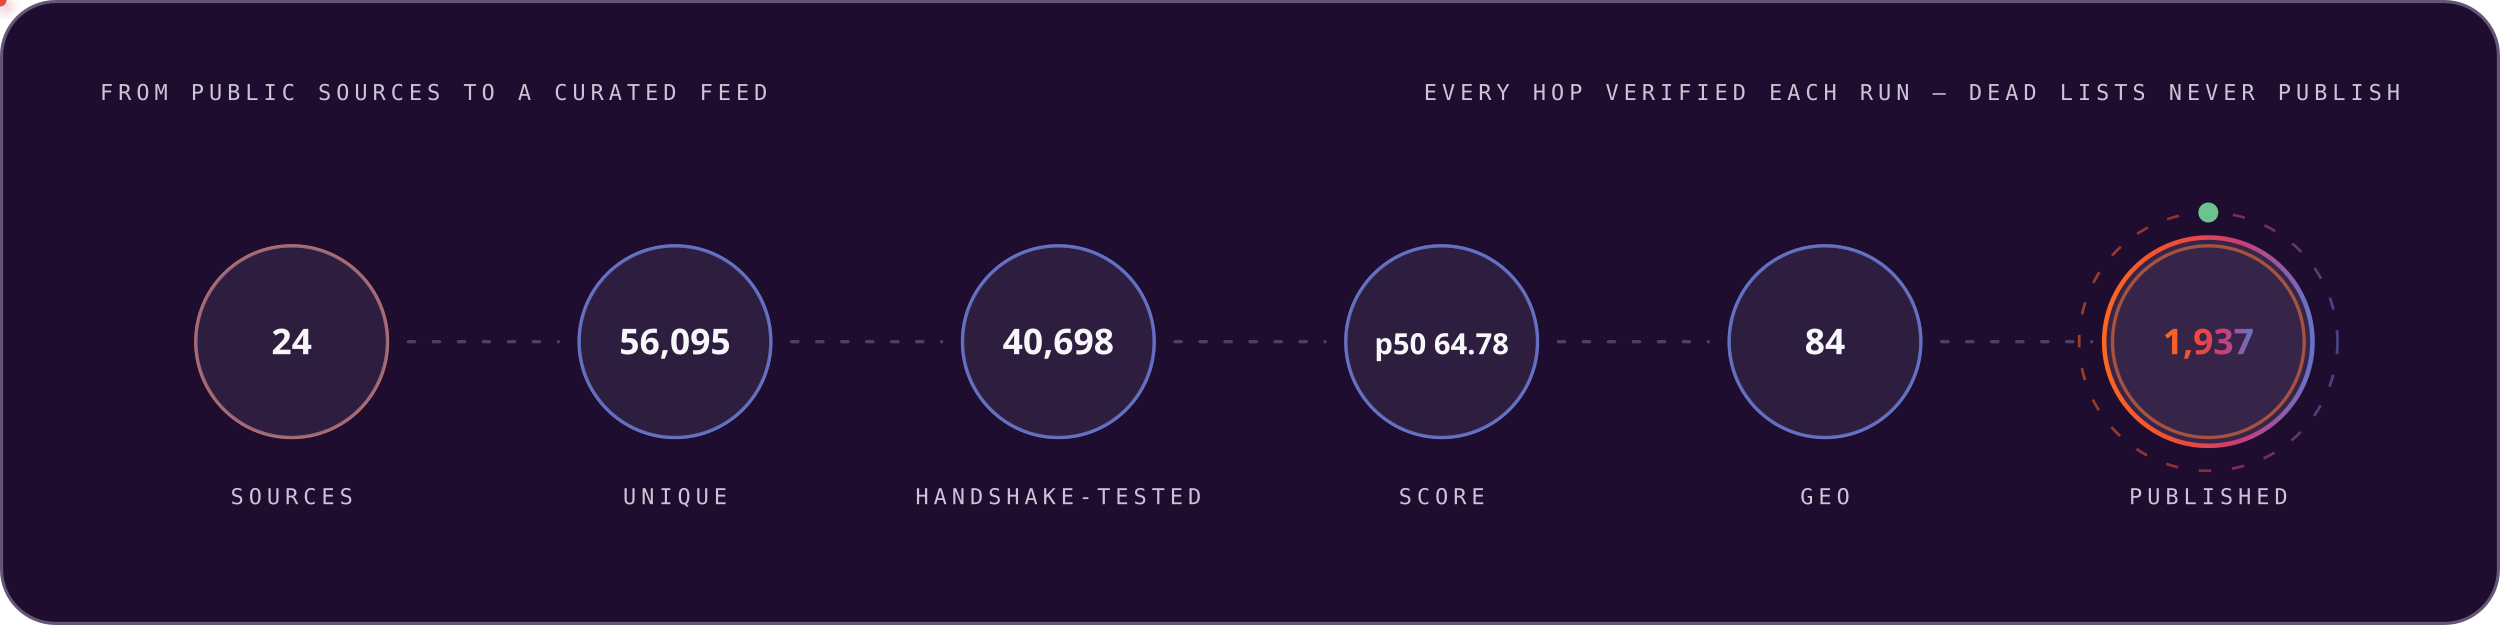
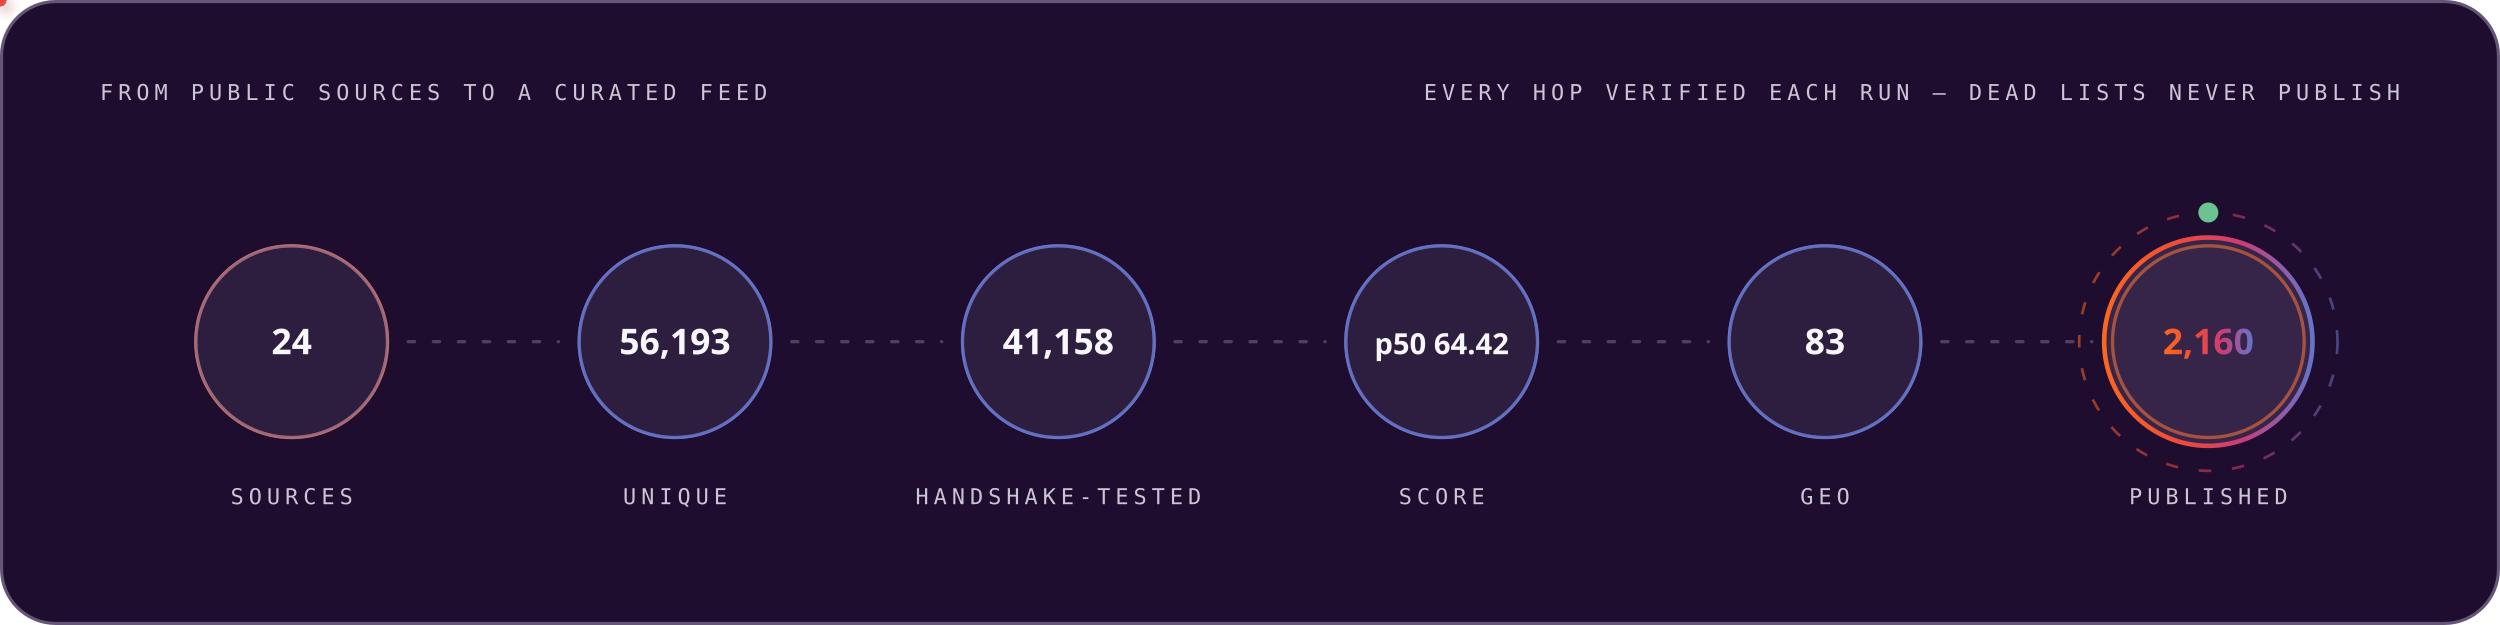
<svg xmlns="http://www.w3.org/2000/svg" width="1200" height="300" viewBox="0 0 1200 300" role="img" font-family="'Space Grotesk','Segoe UI',system-ui,-apple-system,sans-serif">
  <style>
.r{animation:rise .8s cubic-bezier(.2,.7,.2,1) both}
.d1{animation-delay:.08s}.d2{animation-delay:.16s}.d3{animation-delay:.24s}
.d4{animation-delay:.32s}.d5{animation-delay:.4s}.d6{animation-delay:.48s}
.d7{animation-delay:.56s}.d8{animation-delay:.64s}.d9{animation-delay:.74s}
.d10{animation-delay:.9s}.d11{animation-delay:1.05s}.d12{animation-delay:1.2s}
@keyframes rise{from{opacity:0;transform:translateY(12px)}to{opacity:1;transform:none}}
.gw{transform-box:fill-box;transform-origin:left center;animation:grow 1s cubic-bezier(.2,.7,.2,1) both}
@keyframes grow{from{transform:scaleX(0)}to{transform:scaleX(1)}}
.mh{animation:march 20s linear infinite}
@keyframes march{to{stroke-dashoffset:-400}}
.bt{transform-box:fill-box;transform-origin:center;animation:beat 2.8s ease-in-out infinite}
@keyframes beat{0%,84%,100%{transform:scale(1)}88%{transform:scale(1.05)}94%{transform:scale(1.01)}}
.pz{transform-box:fill-box;transform-origin:center;animation:ping 2.6s cubic-bezier(0,0,.2,1) infinite}
@keyframes ping{0%{transform:scale(.45);opacity:.85}75%,100%{transform:scale(2.5);opacity:0}}
.sp{animation:spin 12s linear infinite}
.sr{animation-duration:20s;animation-direction:reverse}
@keyframes spin{to{transform:rotate(360deg)}}
.sw{animation:sweep 7s cubic-bezier(.45,0,.25,1) infinite}
@keyframes sweep{0%,58%{transform:translateX(-660px) skewX(-16deg)}100%{transform:translateX(1380px) skewX(-16deg)}}
.dr{animation:drift 18s ease-in-out infinite alternate}
.da{animation-duration:26s;animation-delay:-9s}
.db{animation-duration:34s;animation-delay:-17s}
@keyframes drift{to{transform:translate(44px,-28px) scale(1.09)}}
.tk{animation:tw 3.4s ease-in-out infinite}
.ta{animation-delay:-1.1s}.tb{animation-delay:-2.3s}
@keyframes tw{0%,100%{opacity:.15}50%{opacity:1}}
.eq{transform-box:fill-box;transform-origin:center bottom;animation:eq 1.5s ease-in-out infinite}
.ea{animation-delay:-.38s}.eb{animation-delay:-.76s}.ec{animation-delay:-1.14s}
@keyframes eq{0%,100%{transform:scaleY(.3)}50%{transform:scaleY(1)}}
.cr{animation:caret 1.1s steps(2,jump-none) infinite}
@keyframes caret{50%{opacity:0}}
.dd{stroke-dasharray:100 100;animation:draw 1.15s cubic-bezier(.3,.6,.3,1) both}
@keyframes draw{from{stroke-dashoffset:100}to{stroke-dashoffset:0}}
.gq{animation:glowq 3.2s ease-in-out infinite}
@keyframes glowq{0%,100%{opacity:.35}50%{opacity:1}}
.wv{animation:wv 13s linear infinite}
.wb{animation-duration:19s;animation-direction:reverse}
.wc{animation-duration:27s}
@keyframes wv{to{transform:translateX(-170px)}}
@media (prefers-reduced-motion:reduce){*{animation:none!important}}
</style>
  <defs>
    <linearGradient id="bg-dark" x1="0" y1="0" x2="1" y2="0">
      <stop offset="0" stop-color="#FC671F" />
      <stop offset="0.38" stop-color="#ED4A3B" />
      <stop offset="0.66" stop-color="#CC3C77" />
      <stop offset="1" stop-color="#6574C9" />
    </linearGradient>
  </defs>
  <rect x="0.75" y="0.75" width="1198.5" height="298.5" rx="26" fill="#1E0D2F" stroke="#645676" stroke-width="1.5" />
  <text x="48" y="48" font-size="10.5" font-weight="500" font-family="'IBM Plex Mono',ui-monospace,'SFMono-Regular',Menlo,Consolas,monospace" letter-spacing="2.4" fill="#CCC5D5">FROM PUBLIC SOURCES TO A CURATED FEED</text>
  <text x="1152" y="48" font-size="10.5" font-weight="500" font-family="'IBM Plex Mono',ui-monospace,'SFMono-Regular',Menlo,Consolas,monospace" letter-spacing="2.4" text-anchor="end" fill="#CCC5D5">EVERY HOP VERIFIED EACH RUN — DEAD LISTS NEVER PUBLISH</text>
  <circle cx="140.0" cy="164" r="46" fill="none" stroke="#FC671F" stroke-width="1.6" class="pz" style="animation-delay:0.0s" />
  <g class="r d2">
    <circle cx="140.0" cy="164" r="46" fill="#4F3F62" fill-opacity="0.32" stroke="#6574C9" stroke-opacity="0.55" stroke-width="1.4" />
    <text x="140.0" y="170" font-size="17" font-weight="700" font-family="'Space Grotesk','Segoe UI',system-ui,-apple-system,sans-serif" text-anchor="middle" fill="#F7F6F9">24</text>
    <text x="140.0" y="242" font-size="10.5" font-weight="500" font-family="'IBM Plex Mono',ui-monospace,'SFMono-Regular',Menlo,Consolas,monospace" letter-spacing="2.4" text-anchor="middle" fill="#CCC5D5">SOURCES</text>
  </g>
  <line x1="196.0" y1="164" x2="268.0" y2="164" stroke="#645676" stroke-opacity="0.7" stroke-width="1.6" stroke-linecap="round" stroke-dasharray="3 9" class="mh" />
  <defs>
-     <filter id="pg6789" x="-150%" y="-150%" width="400%" height="400%">
+     <filter id="pg4912" x="-150%" y="-150%" width="400%" height="400%">
      <feGaussianBlur stdDeviation="3.2" result="b" />
      <feMerge>
        <feMergeNode in="b" />
        <feMergeNode in="SourceGraphic" />
      </feMerge>
    </filter>
  </defs>
-   <circle r="3" fill="#6574C9" filter="url(#pg6789)">
+   <circle r="3" fill="#6574C9" filter="url(#pg4912)">
    <animateMotion dur="1.7s" begin="0.3s" repeatCount="indefinite" path="M 196.0 164 H 268.0" />
    <animate attributeName="opacity" values="0;1;1;0" keyTimes="0;.08;.92;1" dur="1.7s" begin="0.3s" repeatCount="indefinite" />
  </circle>
  <circle cx="324.0" cy="164" r="46" fill="none" stroke="#6574C9" stroke-width="1.6" class="pz" style="animation-delay:0.35s" />
  <g class="r d3">
    <circle cx="324.0" cy="164" r="46" fill="#4F3F62" fill-opacity="0.32" stroke="#6574C9" stroke-opacity="0.55" stroke-width="1.4" />
-     <text x="324.0" y="170" font-size="17" font-weight="700" font-family="'Space Grotesk','Segoe UI',system-ui,-apple-system,sans-serif" text-anchor="middle" fill="#F7F6F9">56,095</text>
+     <text x="324.0" y="170" font-size="17" font-weight="700" font-family="'Space Grotesk','Segoe UI',system-ui,-apple-system,sans-serif" text-anchor="middle" fill="#F7F6F9">56,193</text>
    <text x="324.0" y="242" font-size="10.5" font-weight="500" font-family="'IBM Plex Mono',ui-monospace,'SFMono-Regular',Menlo,Consolas,monospace" letter-spacing="2.4" text-anchor="middle" fill="#CCC5D5">UNIQUE</text>
  </g>
  <line x1="380.0" y1="164" x2="452.0" y2="164" stroke="#645676" stroke-opacity="0.7" stroke-width="1.6" stroke-linecap="round" stroke-dasharray="3 9" class="mh" />
  <defs>
-     <filter id="pg8803" x="-150%" y="-150%" width="400%" height="400%">
+     <filter id="pg6926" x="-150%" y="-150%" width="400%" height="400%">
      <feGaussianBlur stdDeviation="3.2" result="b" />
      <feMerge>
        <feMergeNode in="b" />
        <feMergeNode in="SourceGraphic" />
      </feMerge>
    </filter>
  </defs>
-   <circle r="3" fill="#ED4A3B" filter="url(#pg8803)">
+   <circle r="3" fill="#ED4A3B" filter="url(#pg6926)">
    <animateMotion dur="1.7s" begin="0.6s" repeatCount="indefinite" path="M 380.0 164 H 452.0" />
    <animate attributeName="opacity" values="0;1;1;0" keyTimes="0;.08;.92;1" dur="1.7s" begin="0.6s" repeatCount="indefinite" />
  </circle>
  <circle cx="508.0" cy="164" r="46" fill="none" stroke="#6574C9" stroke-width="1.6" class="pz" style="animation-delay:0.7s" />
  <g class="r d4">
    <circle cx="508.0" cy="164" r="46" fill="#4F3F62" fill-opacity="0.32" stroke="#6574C9" stroke-opacity="0.55" stroke-width="1.4" />
-     <text x="508.0" y="170" font-size="17" font-weight="700" font-family="'Space Grotesk','Segoe UI',system-ui,-apple-system,sans-serif" text-anchor="middle" fill="#F7F6F9">40,698</text>
+     <text x="508.0" y="170" font-size="17" font-weight="700" font-family="'Space Grotesk','Segoe UI',system-ui,-apple-system,sans-serif" text-anchor="middle" fill="#F7F6F9">41,158</text>
    <text x="508.0" y="242" font-size="10.5" font-weight="500" font-family="'IBM Plex Mono',ui-monospace,'SFMono-Regular',Menlo,Consolas,monospace" letter-spacing="2.4" text-anchor="middle" fill="#CCC5D5">HANDSHAKE-TESTED</text>
  </g>
  <line x1="564.0" y1="164" x2="636.0" y2="164" stroke="#645676" stroke-opacity="0.7" stroke-width="1.6" stroke-linecap="round" stroke-dasharray="3 9" class="mh" />
  <defs>
-     <filter id="pg8803" x="-150%" y="-150%" width="400%" height="400%">
+     <filter id="pg6926" x="-150%" y="-150%" width="400%" height="400%">
      <feGaussianBlur stdDeviation="3.2" result="b" />
      <feMerge>
        <feMergeNode in="b" />
        <feMergeNode in="SourceGraphic" />
      </feMerge>
    </filter>
  </defs>
-   <circle r="3" fill="#FC671F" filter="url(#pg8803)">
+   <circle r="3" fill="#FC671F" filter="url(#pg6926)">
    <animateMotion dur="1.7s" begin="0.9s" repeatCount="indefinite" path="M 564.0 164 H 636.0" />
    <animate attributeName="opacity" values="0;1;1;0" keyTimes="0;.08;.92;1" dur="1.7s" begin="0.9s" repeatCount="indefinite" />
  </circle>
  <circle cx="692.0" cy="164" r="46" fill="none" stroke="#6574C9" stroke-width="1.6" class="pz" style="animation-delay:1.05s" />
  <g class="r d5">
    <circle cx="692.0" cy="164" r="46" fill="#4F3F62" fill-opacity="0.32" stroke="#6574C9" stroke-opacity="0.55" stroke-width="1.4" />
-     <text x="692.0" y="170" font-size="14" font-weight="700" font-family="'Space Grotesk','Segoe UI',system-ui,-apple-system,sans-serif" text-anchor="middle" fill="#F7F6F9">p50 64.78</text>
+     <text x="692.0" y="170" font-size="14" font-weight="700" font-family="'Space Grotesk','Segoe UI',system-ui,-apple-system,sans-serif" text-anchor="middle" fill="#F7F6F9">p50 64.42</text>
    <text x="692.0" y="242" font-size="10.5" font-weight="500" font-family="'IBM Plex Mono',ui-monospace,'SFMono-Regular',Menlo,Consolas,monospace" letter-spacing="2.4" text-anchor="middle" fill="#CCC5D5">SCORE</text>
  </g>
  <line x1="748.0" y1="164" x2="820.0" y2="164" stroke="#645676" stroke-opacity="0.7" stroke-width="1.6" stroke-linecap="round" stroke-dasharray="3 9" class="mh" />
  <defs>
-     <filter id="pg8803" x="-150%" y="-150%" width="400%" height="400%">
+     <filter id="pg6926" x="-150%" y="-150%" width="400%" height="400%">
      <feGaussianBlur stdDeviation="3.2" result="b" />
      <feMerge>
        <feMergeNode in="b" />
        <feMergeNode in="SourceGraphic" />
      </feMerge>
    </filter>
  </defs>
-   <circle r="3" fill="#6574C9" filter="url(#pg8803)">
+   <circle r="3" fill="#6574C9" filter="url(#pg6926)">
    <animateMotion dur="1.7s" begin="1.2s" repeatCount="indefinite" path="M 748.0 164 H 820.0" />
    <animate attributeName="opacity" values="0;1;1;0" keyTimes="0;.08;.92;1" dur="1.7s" begin="1.2s" repeatCount="indefinite" />
  </circle>
  <circle cx="876.0" cy="164" r="46" fill="none" stroke="#6574C9" stroke-width="1.6" class="pz" style="animation-delay:1.4s" />
  <g class="r d6">
    <circle cx="876.0" cy="164" r="46" fill="#4F3F62" fill-opacity="0.32" stroke="#6574C9" stroke-opacity="0.55" stroke-width="1.4" />
-     <text x="876.0" y="170" font-size="17" font-weight="700" font-family="'Space Grotesk','Segoe UI',system-ui,-apple-system,sans-serif" text-anchor="middle" fill="#F7F6F9">84</text>
+     <text x="876.0" y="170" font-size="17" font-weight="700" font-family="'Space Grotesk','Segoe UI',system-ui,-apple-system,sans-serif" text-anchor="middle" fill="#F7F6F9">83</text>
    <text x="876.0" y="242" font-size="10.5" font-weight="500" font-family="'IBM Plex Mono',ui-monospace,'SFMono-Regular',Menlo,Consolas,monospace" letter-spacing="2.4" text-anchor="middle" fill="#CCC5D5">GEO</text>
  </g>
  <line x1="932.0" y1="164" x2="1004.0" y2="164" stroke="#645676" stroke-opacity="0.7" stroke-width="1.6" stroke-linecap="round" stroke-dasharray="3 9" class="mh" />
  <defs>
-     <filter id="pg8803" x="-150%" y="-150%" width="400%" height="400%">
+     <filter id="pg6926" x="-150%" y="-150%" width="400%" height="400%">
      <feGaussianBlur stdDeviation="3.2" result="b" />
      <feMerge>
        <feMergeNode in="b" />
        <feMergeNode in="SourceGraphic" />
      </feMerge>
    </filter>
  </defs>
-   <circle r="3" fill="#ED4A3B" filter="url(#pg8803)">
+   <circle r="3" fill="#ED4A3B" filter="url(#pg6926)">
    <animateMotion dur="1.7s" begin="1.5s" repeatCount="indefinite" path="M 932.0 164 H 1004.0" />
    <animate attributeName="opacity" values="0;1;1;0" keyTimes="0;.08;.92;1" dur="1.7s" begin="1.5s" repeatCount="indefinite" />
  </circle>
  <circle cx="1060.0" cy="164" r="46" fill="none" stroke="#FC671F" stroke-width="1.6" class="pz" style="animation-delay:1.75s" />
  <g class="r d7">
    <circle cx="1060.0" cy="164" r="50" fill="#4F3F62" fill-opacity="0.5" stroke="url(#bg-dark)" stroke-opacity="1" stroke-width="2.2" />
-     <text x="1060.0" y="170" font-size="17" font-weight="700" font-family="'Space Grotesk','Segoe UI',system-ui,-apple-system,sans-serif" text-anchor="middle" fill="url(#bg-dark)">1,937</text>
+     <text x="1060.0" y="170" font-size="17" font-weight="700" font-family="'Space Grotesk','Segoe UI',system-ui,-apple-system,sans-serif" text-anchor="middle" fill="url(#bg-dark)">2,160</text>
    <text x="1060.0" y="242" font-size="10.5" font-weight="500" font-family="'IBM Plex Mono',ui-monospace,'SFMono-Regular',Menlo,Consolas,monospace" letter-spacing="2.4" text-anchor="middle" fill="#CCC5D5">PUBLISHED</text>
  </g>
  <circle cx="1060.0" cy="164" r="62" fill="none" stroke="url(#bg-dark)" stroke-opacity=".55" stroke-width="1.3" stroke-dasharray="6 10" class="sp" style="transform-origin:1060.0px 164px" />
  <circle cx="1060.0" cy="102" r="4" fill="none" stroke="#6BC490" stroke-width="1.6" class="pz" />
  <circle cx="1060.0" cy="102" r="4" fill="#6BC490" />
</svg>
